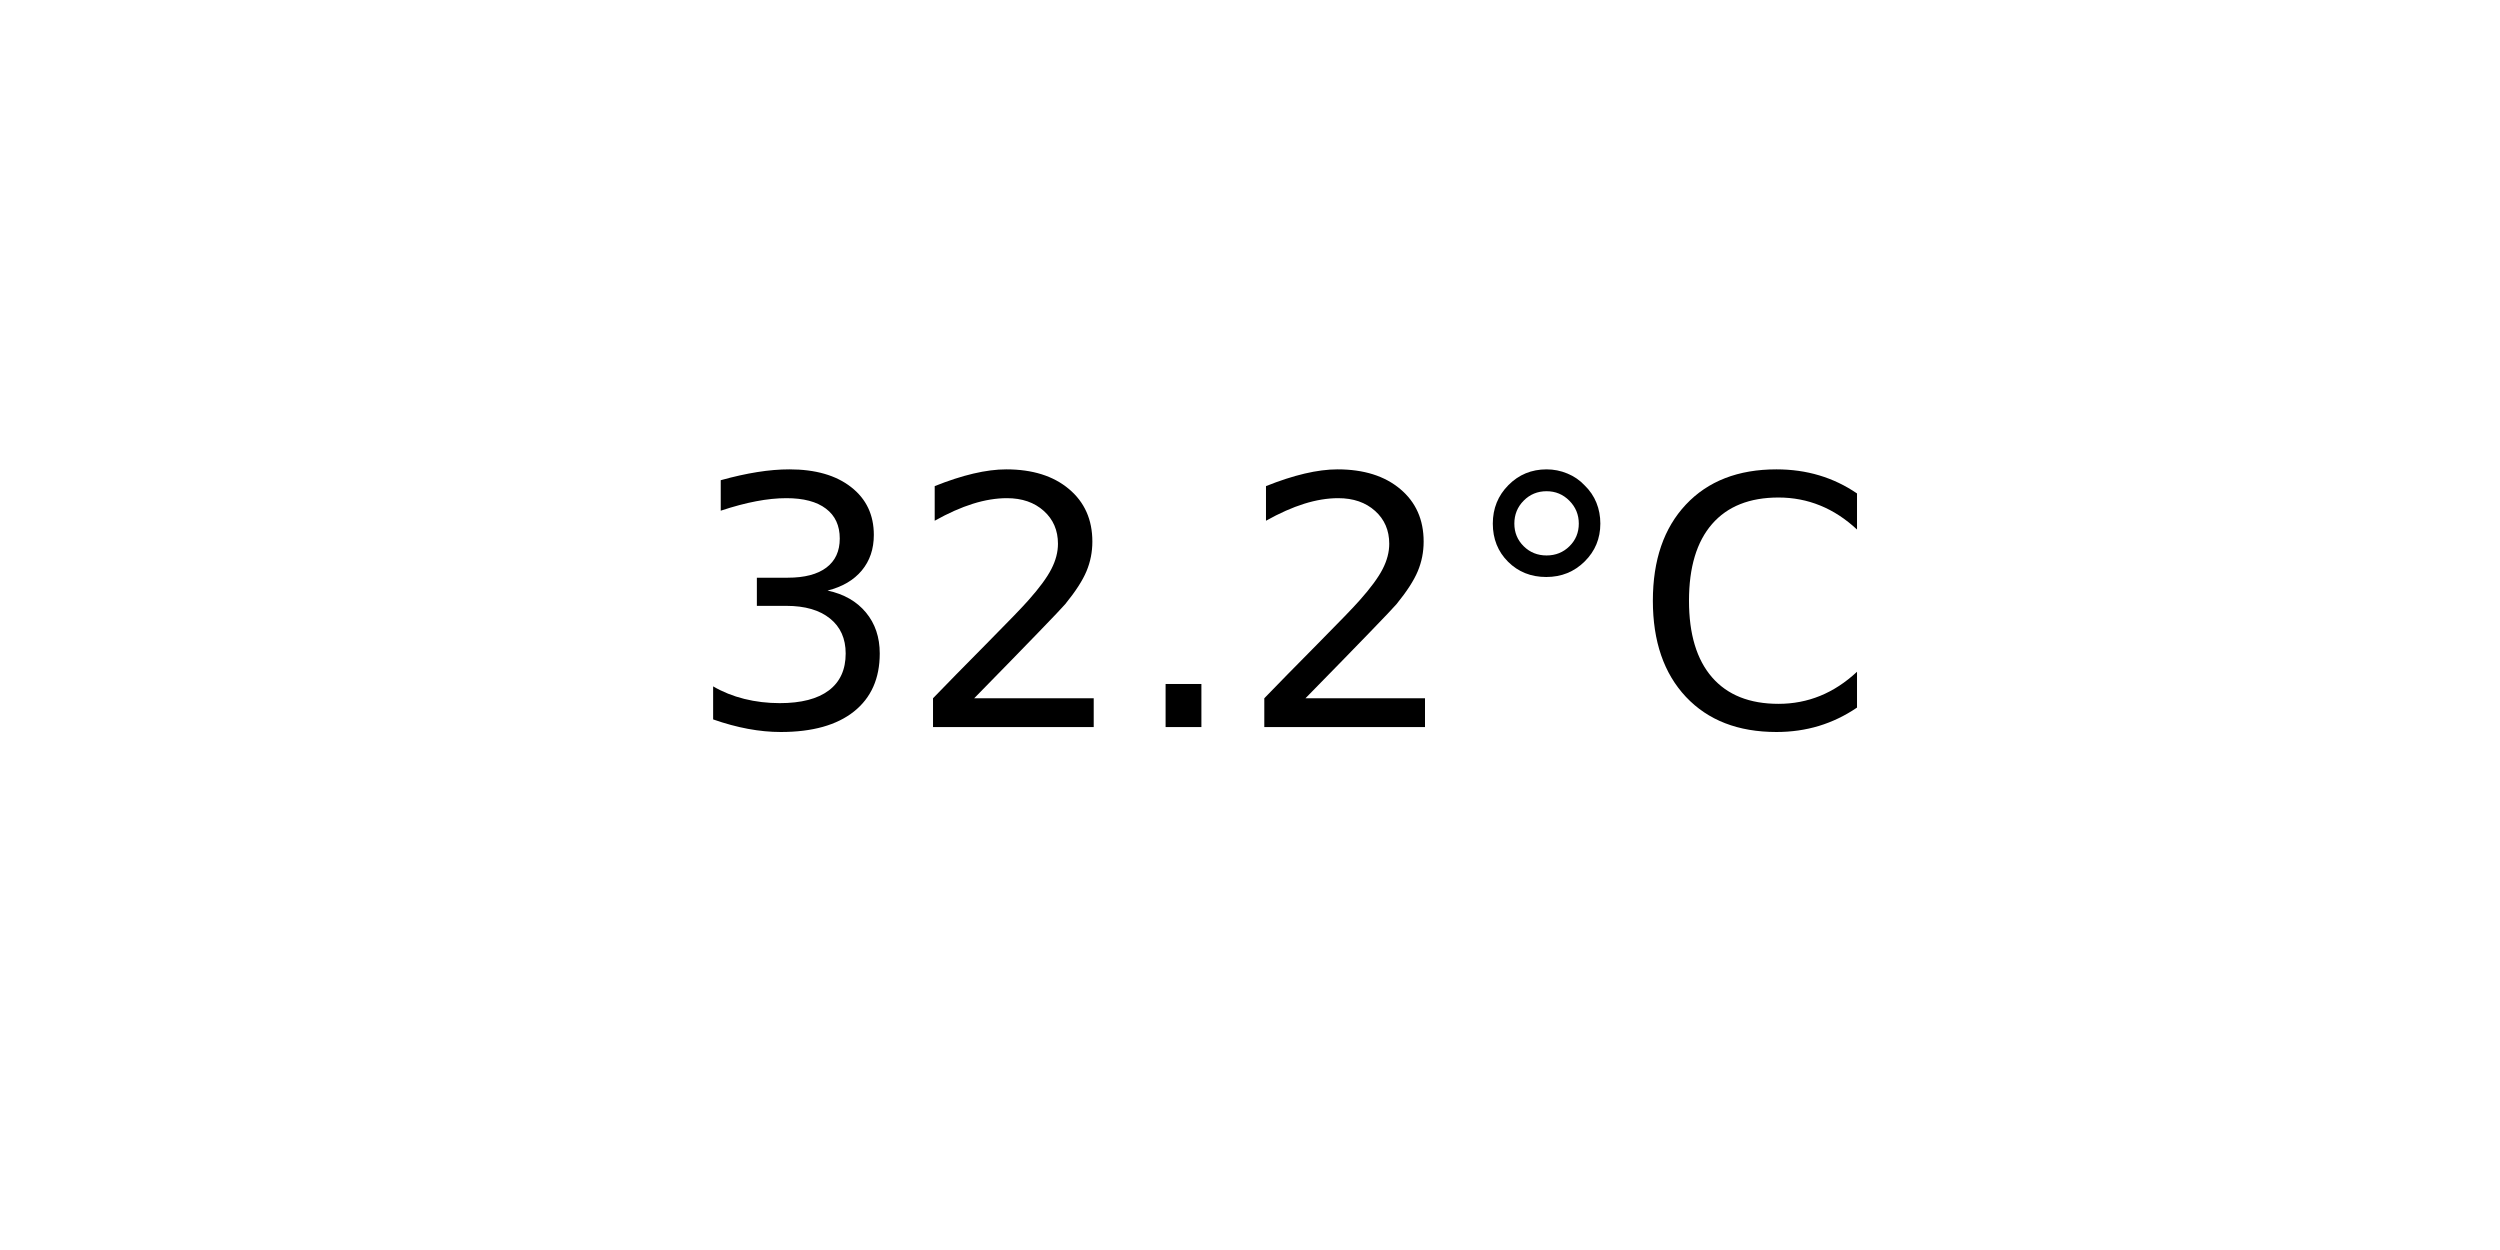
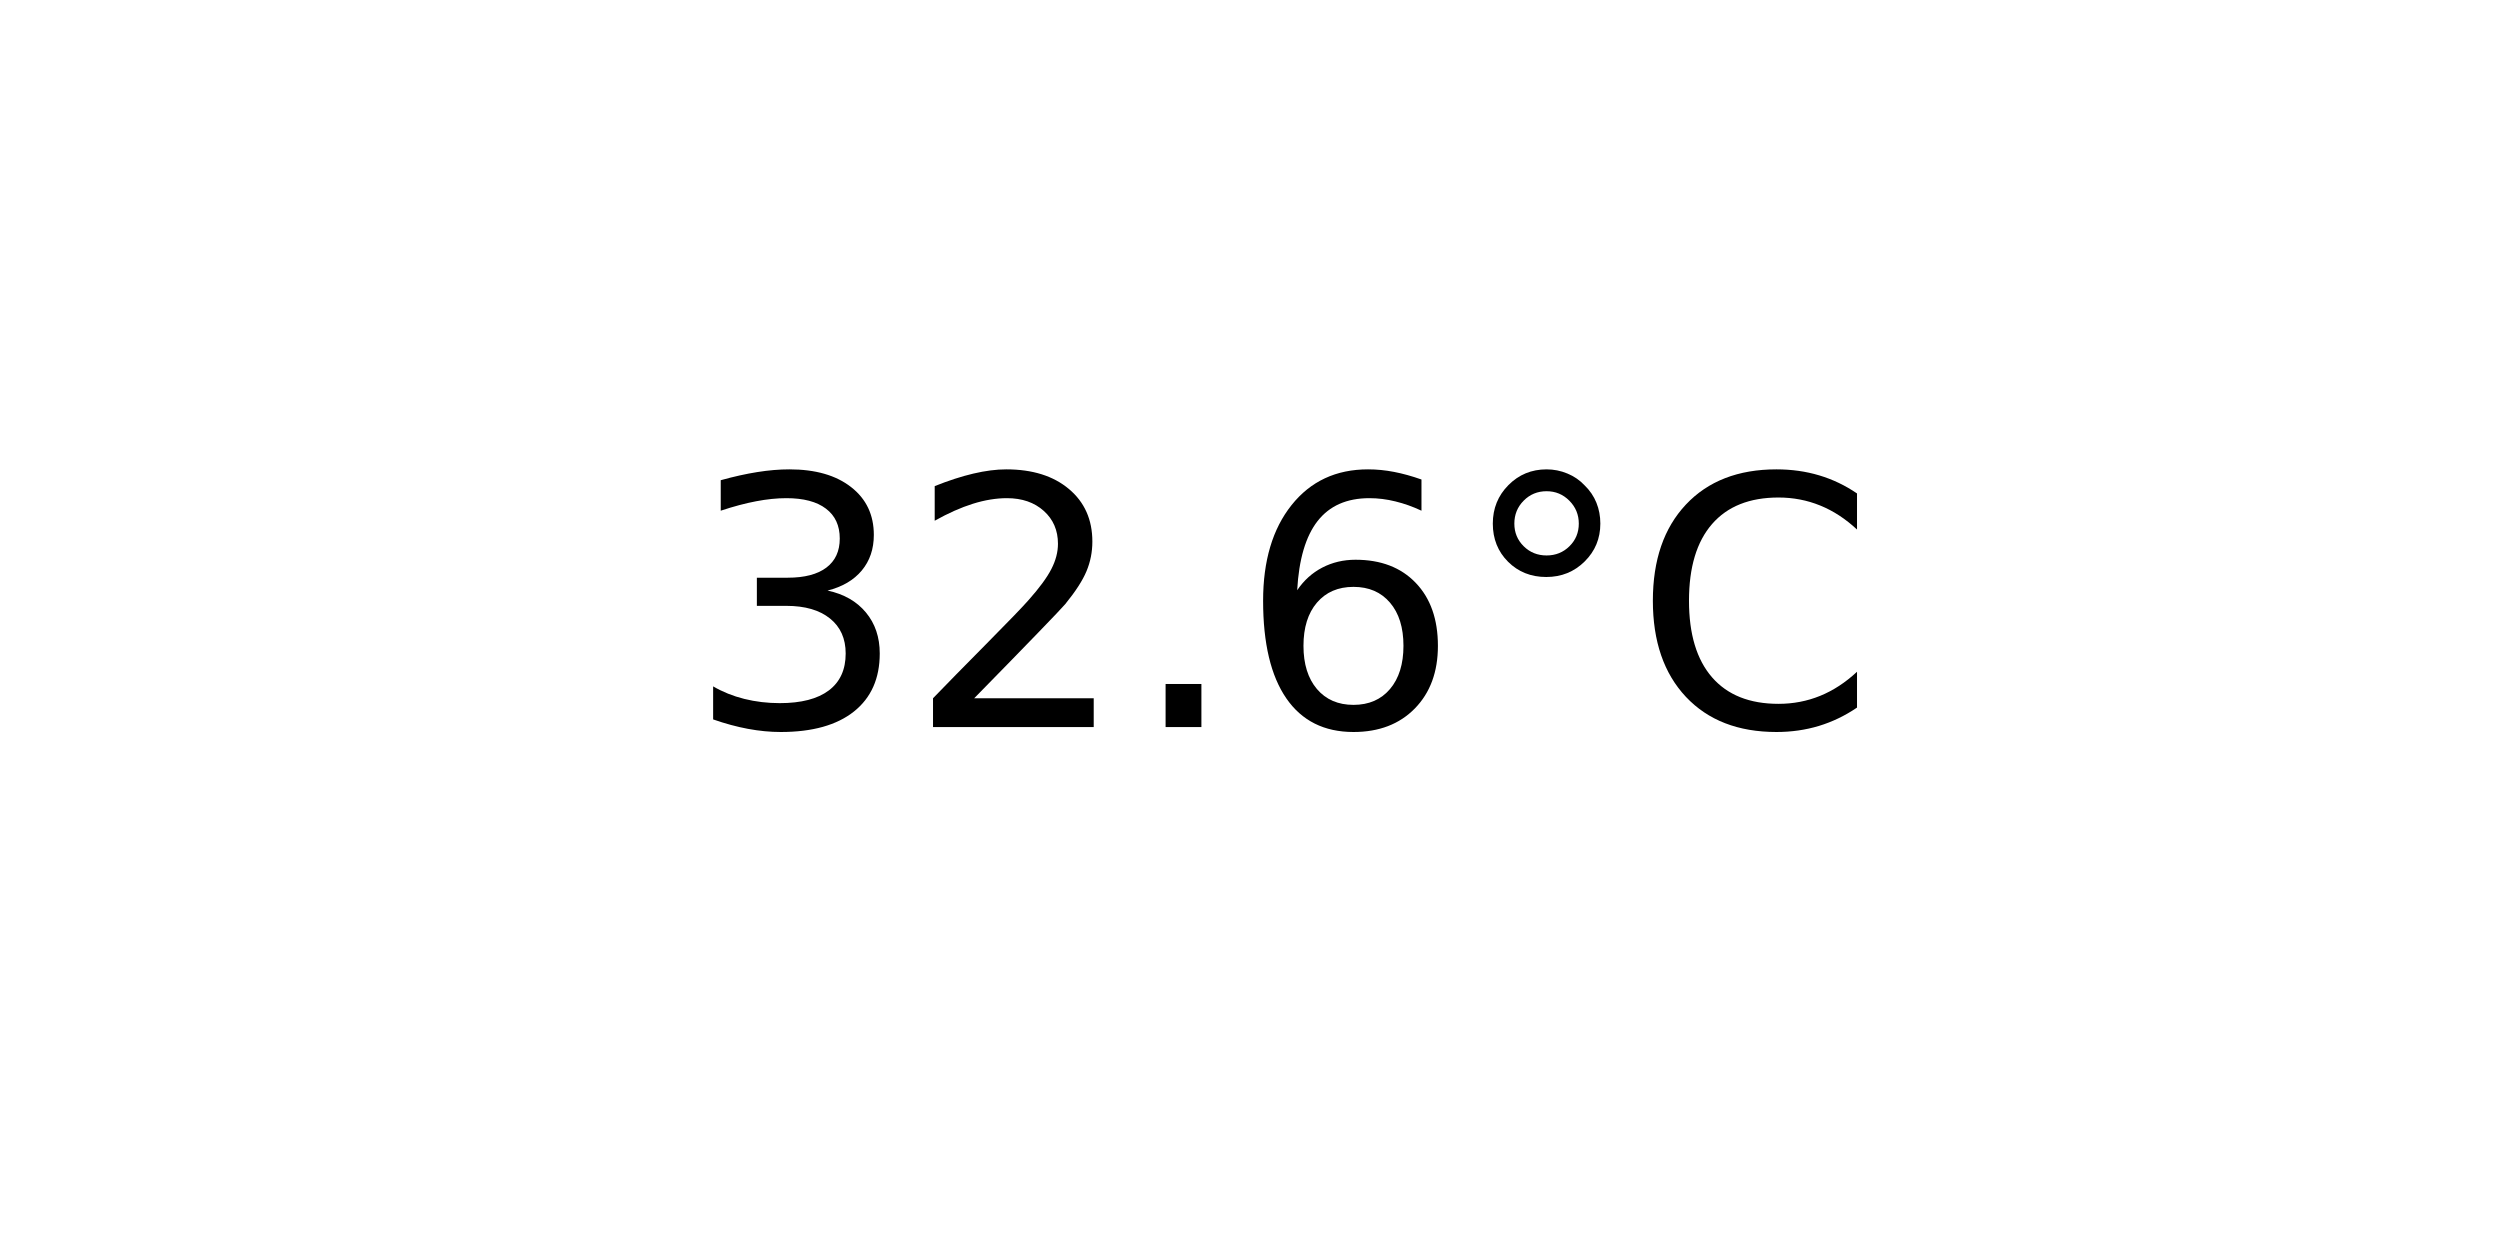
<svg xmlns="http://www.w3.org/2000/svg" xmlns:xlink="http://www.w3.org/1999/xlink" width="72pt" height="36pt" viewBox="0 0 72 36" version="1.1">
  <defs>
    <style type="text/css">*{stroke-linejoin: round; stroke-linecap: butt}</style>
  </defs>
  <g id="figure_1">
    <g id="axes_1">
      <g id="text_1">
        <g transform="translate(19.77578 20.93937) scale(0.1 -0.1)">
          <defs>
            <path id="DejaVuSans-33" d="M 2597 2516  Q 3050 2419 3304 2112  Q 3559 1806 3559 1356  Q 3559 666 3084 287  Q 2609 -91 1734 -91  Q 1441 -91 1130 -33  Q 819 25 488 141  L 488 750  Q 750 597 1062 519  Q 1375 441 1716 441  Q 2309 441 2620 675  Q 2931 909 2931 1356  Q 2931 1769 2642 2001  Q 2353 2234 1838 2234  L 1294 2234  L 1294 2753  L 1863 2753  Q 2328 2753 2575 2939  Q 2822 3125 2822 3475  Q 2822 3834 2567 4026  Q 2313 4219 1838 4219  Q 1578 4219 1281 4162  Q 984 4106 628 3988  L 628 4550  Q 988 4650 1302 4700  Q 1616 4750 1894 4750  Q 2613 4750 3031 4423  Q 3450 4097 3450 3541  Q 3450 3153 3228 2886  Q 3006 2619 2597 2516  z " transform="scale(0.015625)" />
            <path id="DejaVuSans-32" d="M 1228 531  L 3431 531  L 3431 0  L 469 0  L 469 531  Q 828 903 1448 1529  Q 2069 2156 2228 2338  Q 2531 2678 2651 2914  Q 2772 3150 2772 3378  Q 2772 3750 2511 3984  Q 2250 4219 1831 4219  Q 1534 4219 1204 4116  Q 875 4013 500 3803  L 500 4441  Q 881 4594 1212 4672  Q 1544 4750 1819 4750  Q 2544 4750 2975 4387  Q 3406 4025 3406 3419  Q 3406 3131 3298 2873  Q 3191 2616 2906 2266  Q 2828 2175 2409 1742  Q 1991 1309 1228 531  z " transform="scale(0.015625)" />
            <path id="DejaVuSans-2e" d="M 684 794  L 1344 794  L 1344 0  L 684 0  L 684 794  z " transform="scale(0.015625)" />
+             <path id="DejaVuSans-36" d="M 2113 2584  Q 1688 2584 1439 2293  Q 1191 2003 1191 1497  Q 1191 994 1439 701  Q 1688 409 2113 409  Q 2538 409 2786 701  Q 3034 994 3034 1497  Q 3034 2003 2786 2293  Q 2538 2584 2113 2584  z M 3366 4563  L 3366 3988  Q 3128 4100 2886 4159  Q 2644 4219 2406 4219  Q 1781 4219 1451 3797  Q 1122 3375 1075 2522  Q 1259 2794 1537 2939  Q 1816 3084 2150 3084  Q 2853 3084 3261 2657  Q 3669 2231 3669 1497  Q 3669 778 3244 343  Q 2819 -91 2113 -91  Q 1303 -91 875 529  Q 447 1150 447 2328  Q 447 3434 972 4092  Q 1497 4750 2381 4750  Q 2619 4750 2861 4703  Q 3103 4656 3366 4563  z " transform="scale(0.015625)" />
            <path id="DejaVuSans-b0" d="M 1600 4347  Q 1350 4347 1178 4173  Q 1006 4000 1006 3750  Q 1006 3503 1178 3333  Q 1350 3163 1600 3163  Q 1850 3163 2022 3333  Q 2194 3503 2194 3750  Q 2194 3997 2020 4172  Q 1847 4347 1600 4347  z M 1600 4750  Q 1800 4750 1984 4673  Q 2169 4597 2303 4453  Q 2447 4313 2519 4134  Q 2591 3956 2591 3750  Q 2591 3338 2302 3052  Q 2013 2766 1594 2766  Q 1172 2766 890 3047  Q 609 3328 609 3750  Q 609 4169 896 4459  Q 1184 4750 1600 4750  z " transform="scale(0.015625)" />
            <path id="DejaVuSans-43" d="M 4122 4306  L 4122 3641  Q 3803 3938 3442 4084  Q 3081 4231 2675 4231  Q 1875 4231 1450 3742  Q 1025 3253 1025 2328  Q 1025 1406 1450 917  Q 1875 428 2675 428  Q 3081 428 3442 575  Q 3803 722 4122 1019  L 4122 359  Q 3791 134 3420 21  Q 3050 -91 2638 -91  Q 1578 -91 968 557  Q 359 1206 359 2328  Q 359 3453 968 4101  Q 1578 4750 2638 4750  Q 3056 4750 3426 4639  Q 3797 4528 4122 4306  z " transform="scale(0.015625)" />
          </defs>
          <use xlink:href="#DejaVuSans-33" />
          <use xlink:href="#DejaVuSans-32" x="63.623" />
          <use xlink:href="#DejaVuSans-2e" x="127.246" />
-           <use xlink:href="#DejaVuSans-32" x="159.033" />
+           <use xlink:href="#DejaVuSans-36" x="159.033" />
          <use xlink:href="#DejaVuSans-b0" x="222.656" />
          <use xlink:href="#DejaVuSans-43" x="272.656" />
        </g>
      </g>
    </g>
  </g>
</svg>
